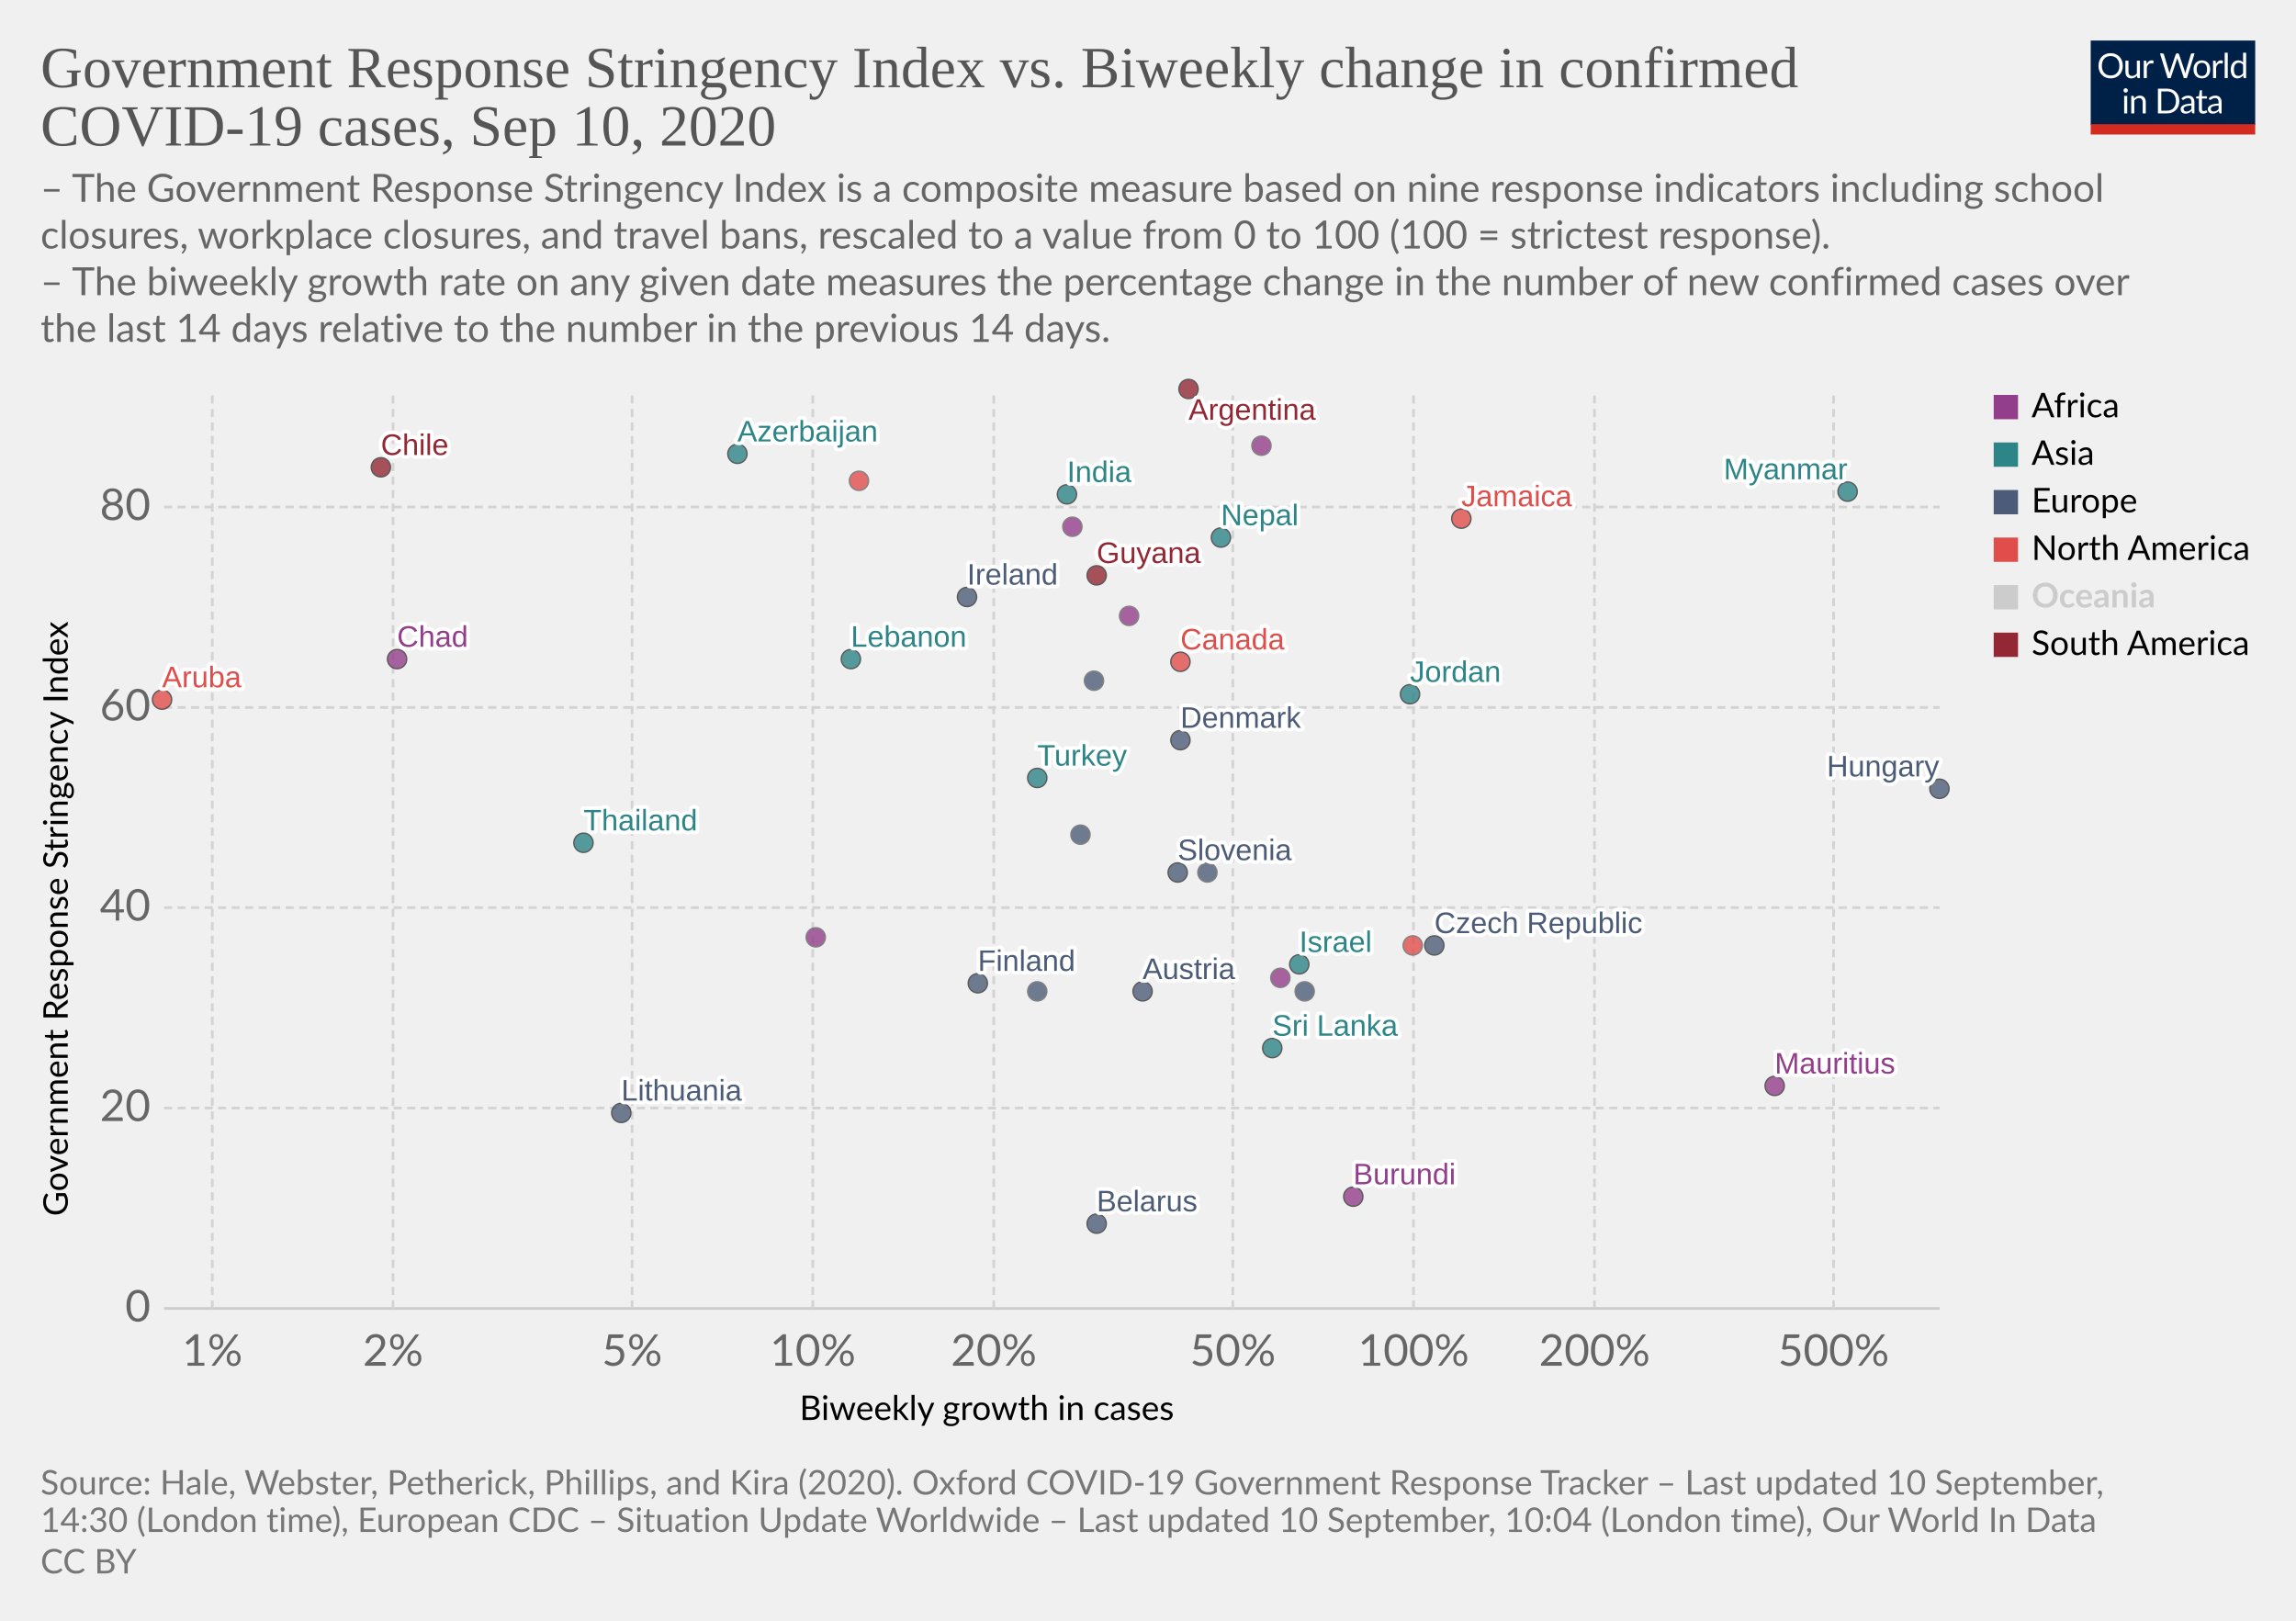
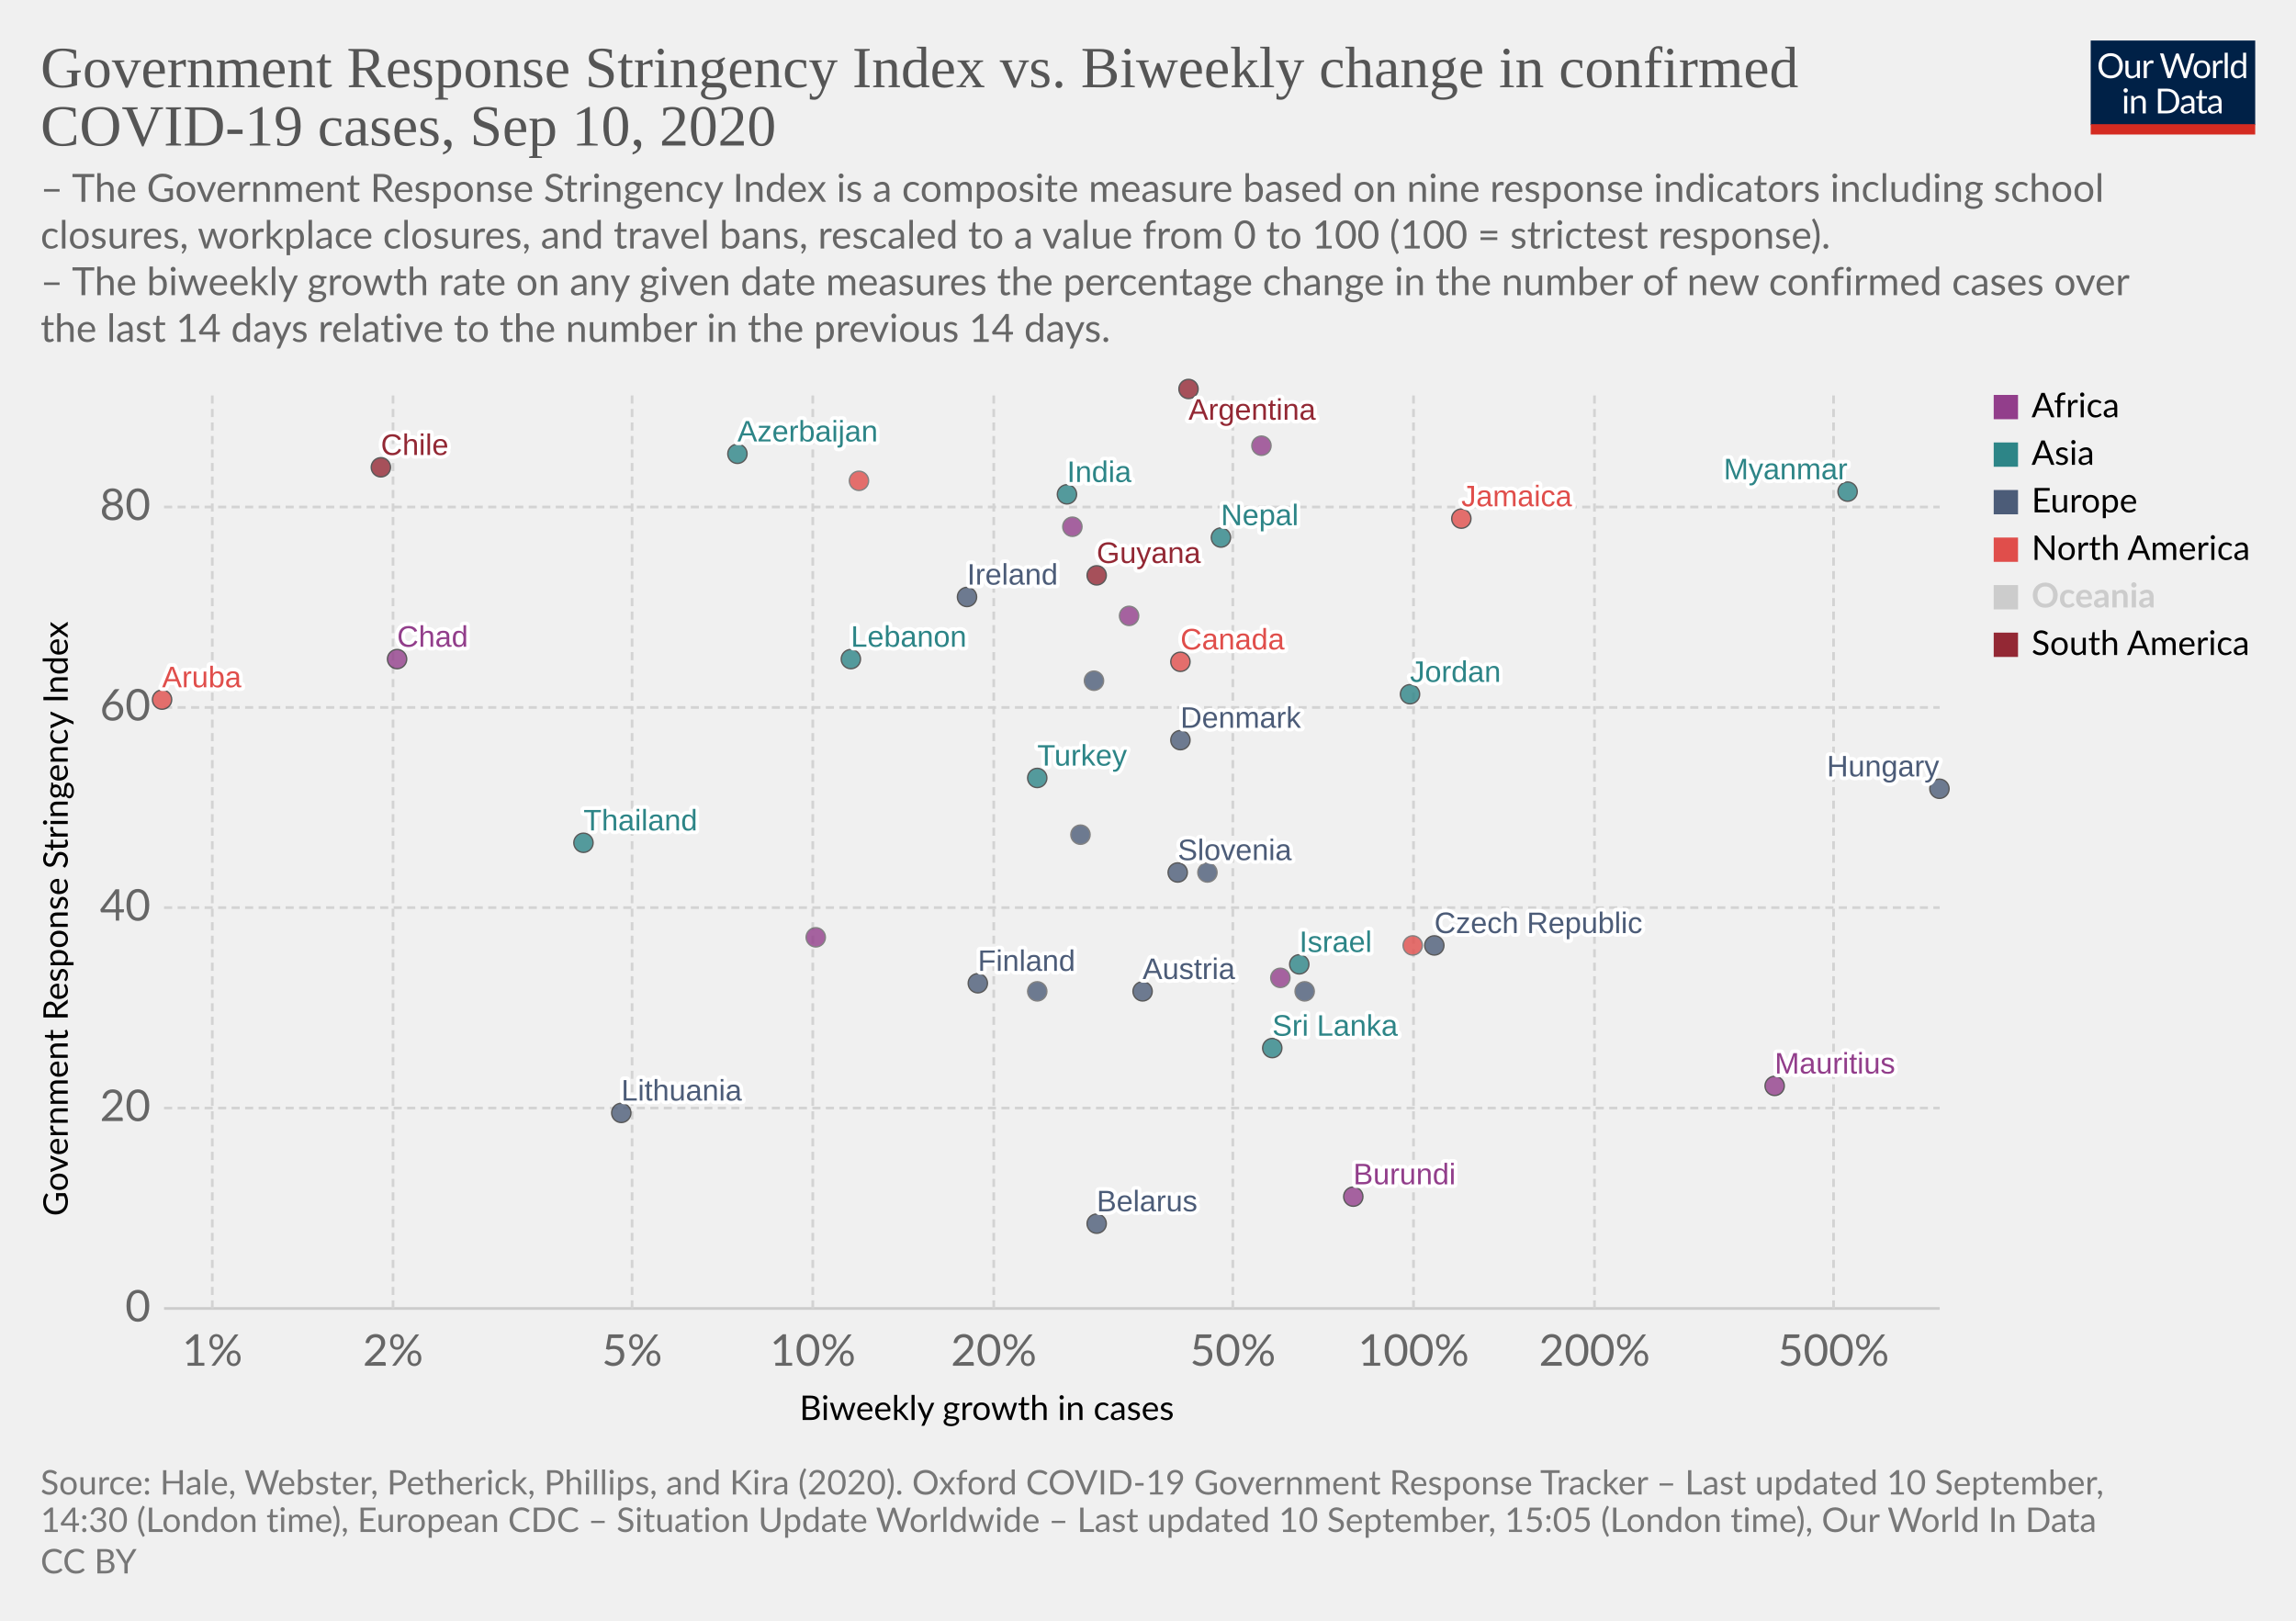
<svg xmlns="http://www.w3.org/2000/svg" version="1.1" style="background-color:#fff;-webkit-font-smoothing:antialiased" width="850" height="600" viewBox="0 0 850 600" font-family="Lato,'Helvetica Neue',Helvetica,Arial,sans-serif" font-size="18" text-rendering="optimizeLegibility">
  <g class="HeaderView">
    <g transform="matrix(.29 0 0 .29 774 15)">
      <svg width="210" height="120" viewBox="0 0 210 120" fill="none">
        <g clip-path="url(#clip0)">
          <path d="M0 0h210v107.89H0V0z" fill="#002147" />
          <path d="M40.98 32.25c0 2.36-.38 4.53-1.12 6.51a14.26 14.26 0 01-8.1 8.4c-1.9.78-4.02 1.17-6.34 1.17a16.6 16.6 0 01-6.33-1.17 14.31 14.31 0 01-8.08-8.4 18.29 18.29 0 01-1.12-6.51c0-2.36.38-4.53 1.12-6.5a14.32 14.32 0 018.07-8.44c1.92-.8 4.03-1.19 6.34-1.19 2.32 0 4.43.4 6.34 1.19 1.92.8 3.56 1.9 4.93 3.34a14.87 14.87 0 013.17 5.1 18.1 18.1 0 011.12 6.5zm-4.38 0c0-1.94-.26-3.68-.8-5.22a10.91 10.91 0 00-2.24-3.89 9.68 9.68 0 00-3.52-2.46 11.95 11.95 0 00-4.62-.86c-1.68 0-3.21.28-4.6.86a9.88 9.88 0 00-3.54 2.46 10.91 10.91 0 00-2.24 3.9c-.53 1.53-.8 3.27-.8 5.2 0 1.94.27 3.68.8 5.22a11.17 11.17 0 002.24 3.9 10.01 10.01 0 003.55 2.44c1.38.56 2.9.83 4.6.83 1.7 0 3.24-.27 4.61-.83a9.8 9.8 0 003.52-2.44 11.17 11.17 0 002.25-3.9c.53-1.54.8-3.28.8-5.21zm26.22-6.54V48H60.5c-.56 0-.9-.27-1.05-.81l-.31-2.4a12.45 12.45 0 01-3.26 2.6c-1.2.64-2.58.96-4.13.96-1.22 0-2.3-.2-3.24-.6a6.52 6.52 0 01-2.33-1.7 7.37 7.37 0 01-1.43-2.67c-.3-1.04-.46-2.2-.46-3.45V25.7h3.91v14.22c0 1.68.38 2.99 1.15 3.91.77.93 1.96 1.39 3.54 1.39 1.16 0 2.24-.27 3.23-.82a10.42 10.42 0 002.8-2.28V25.7h3.91zm8.61 4.47a9.94 9.94 0 012.6-3.56 5.64 5.64 0 013.76-1.3c.47 0 .92.05 1.34.15.44.1.83.27 1.17.49l-.3 2.92c-.09.37-.3.55-.66.55-.2 0-.5-.04-.9-.13a6.21 6.21 0 00-3.24.18c-.54.2-1.03.5-1.47.92-.42.4-.81.9-1.17 1.5-.33.58-.64 1.26-.92 2.02V48H67.7V25.71h2.25c.42 0 .72.08.88.25.16.16.27.44.33.83l.26 3.39zm61.16-13.7L122.75 48h-3.82l-7.99-24.05a21.95 21.95 0 01-.42-1.58 38.36 38.36 0 01-.44 1.58L102.05 48h-3.83L88.4 16.47h3.54c.38 0 .7.1.95.29.26.2.43.43.5.73l6.52 21.9c.1.4.2.83.28 1.28.1.46.2.94.29 1.46l.3-1.46c.12-.47.25-.9.38-1.27l7.41-21.91c.1-.25.26-.48.51-.69.27-.22.58-.33.95-.33h1.23c.38 0 .69.1.92.29.24.2.41.43.53.73l7.4 21.9a28.4 28.4 0 01.68 2.62 29.52 29.52 0 01.52-2.61l6.54-21.91c.07-.27.23-.5.48-.7.27-.21.58-.32.95-.32h3.32zm9.35 8.88c1.63 0 3.1.27 4.4.82a9.43 9.43 0 015.46 5.94c.5 1.4.74 2.98.74 4.73 0 1.76-.25 3.34-.74 4.75a9.43 9.43 0 01-5.46 5.92c-1.3.52-2.77.79-4.4.79-1.64 0-3.12-.27-4.44-.8a9.42 9.42 0 01-3.35-2.3c-.92-1-1.63-2.2-2.13-3.61-.49-1.41-.73-3-.73-4.75s.24-3.33.73-4.73c.5-1.43 1.2-2.64 2.13-3.63a9.4 9.4 0 013.35-2.31c1.32-.55 2.8-.82 4.44-.82zm0 19.89c2.2 0 3.84-.73 4.93-2.2 1.08-1.48 1.63-3.54 1.63-6.18 0-2.66-.55-4.72-1.63-6.2-1.09-1.49-2.73-2.23-4.93-2.23-1.12 0-2.09.2-2.93.57a5.7 5.7 0 00-2.06 1.65 7.5 7.5 0 00-1.24 2.67c-.26 1.04-.4 2.22-.4 3.54 0 2.64.55 4.7 1.64 6.18 1.1 1.47 2.76 2.2 4.99 2.2zm17.97-15.07a9.94 9.94 0 012.6-3.56 5.64 5.64 0 013.76-1.3c.47 0 .91.05 1.34.15.44.1.83.27 1.16.49l-.28 2.92c-.09.37-.31.55-.66.55-.2 0-.5-.04-.9-.13a6.2 6.2 0 00-3.24.18c-.54.2-1.03.5-1.47.92-.43.4-.82.9-1.17 1.5a13.1 13.1 0 00-.92 2.02V48h-3.94V25.71h2.24c.43 0 .72.08.88.25.17.16.28.44.33.83l.27 3.39zm15.04-14.59V48h-3.92V15.6h3.92zm19.55 15.43a6.22 6.22 0 00-2.38-2.05 6.7 6.7 0 00-2.86-.6c-2.07 0-3.66.75-4.77 2.23-1.12 1.48-1.68 3.6-1.68 6.33 0 1.46.13 2.7.38 3.74a7.29 7.29 0 001.1 2.56 4.35 4.35 0 001.78 1.45c.7.3 1.5.46 2.4.46 1.29 0 2.41-.3 3.36-.88a9.6 9.6 0 002.67-2.49V31.02zm3.91-15.43V48h-2.33c-.56 0-.9-.27-1.06-.81l-.35-2.71a12.13 12.13 0 01-3.25 2.77 8.28 8.28 0 01-4.23 1.06 7.31 7.31 0 01-6.14-2.9c-.73-.96-1.3-2.15-1.69-3.57a18.35 18.35 0 01.07-9.48 11.29 11.29 0 011.89-3.7 8.7 8.7 0 017.06-3.34 7.96 7.96 0 016.12 2.62V15.59h3.91zM46.61 70.71V93H42.7V70.71h3.91zm.84-7c0 .39-.08.75-.24 1.09a2.81 2.81 0 01-1.52 1.47 2.67 2.67 0 01-2.16 0 2.9 2.9 0 01-1.45-1.47 2.67 2.67 0 010-2.16c.15-.35.35-.65.6-.9.25-.27.53-.47.85-.62a2.67 2.67 0 012.16 0c.35.15.65.35.9.62.27.25.47.55.62.9.16.34.24.7.24 1.08zm7.97 10.24c.49-.54 1-1.04 1.54-1.48a9.85 9.85 0 013.66-1.84 8.96 8.96 0 015.43.35c.94.4 1.72.97 2.33 1.71a7.36 7.36 0 011.43 2.67c.32 1.04.49 2.19.49 3.45V93h-3.94V78.81c0-1.69-.4-3-1.17-3.92-.76-.93-1.93-1.4-3.5-1.4a6.6 6.6 0 00-3.25.83c-1 .56-1.92 1.31-2.77 2.27V93h-3.94V70.71h2.35c.56 0 .9.28 1.04.82l.3 2.42zm57.7 3.3c0 2.36-.37 4.5-1.11 6.44a14.3 14.3 0 01-3.17 4.98 14.1 14.1 0 01-4.93 3.2c-1.9.76-4.02 1.13-6.33 1.13H85.8V61.47h11.77c2.31 0 4.42.39 6.33 1.15a13.8 13.8 0 018.1 8.18 17.75 17.75 0 011.12 6.45zm-4.37 0c0-1.94-.26-3.67-.8-5.2a10.94 10.94 0 00-2.23-3.87 9.57 9.57 0 00-3.53-2.42 12.23 12.23 0 00-4.61-.83h-7.5v24.62h7.5c1.7 0 3.24-.28 4.61-.84a9.7 9.7 0 003.53-2.4 10.94 10.94 0 002.24-3.87c.53-1.53.8-3.26.8-5.2zm19.8 5.72c-1.8.06-3.34.2-4.62.44-1.26.22-2.3.51-3.1.88-.8.36-1.37.8-1.74 1.3-.35.5-.53 1.05-.53 1.67 0 .58.1 1.1.3 1.52a3 3 0 00.76 1.05c.34.27.73.46 1.17.6.45.11.94.17 1.45.17a7.28 7.28 0 003.5-.81 11.95 11.95 0 002.82-2.2v-4.62zm-12.65-9.11a12.73 12.73 0 013.98-2.66c1.43-.59 3-.88 4.73-.88 1.25 0 2.36.2 3.33.61a6.81 6.81 0 013.94 4.38c.33 1.04.5 2.19.5 3.43V93h-1.74a1.8 1.8 0 01-.88-.18c-.2-.13-.36-.38-.48-.74l-.44-2.12c-.59.55-1.16 1.03-1.72 1.46a9.48 9.48 0 01-3.74 1.7c-.69.15-1.46.23-2.3.23-.87 0-1.69-.12-2.45-.35a5.34 5.34 0 01-3.34-2.93 6.64 6.64 0 01-.49-2.64c0-.88.25-1.72.73-2.53a6.33 6.33 0 012.35-2.17c1.09-.63 2.5-1.15 4.25-1.54 1.75-.41 3.89-.65 6.42-.7v-1.75c0-1.73-.37-3.03-1.12-3.91-.75-.9-1.84-1.34-3.28-1.34-.97 0-1.78.12-2.44.37-.64.23-1.2.5-1.7.81l-1.23.82c-.33.23-.67.35-1 .35-.27 0-.5-.07-.69-.2a2.1 2.1 0 01-.48-.53l-.7-1.25zm27.67 19.5c-1.76 0-3.12-.5-4.07-1.48-.94-.98-1.41-2.4-1.41-4.25V74h-2.68a.9.9 0 01-.6-.2c-.16-.14-.24-.36-.24-.66v-1.56l3.65-.46.9-6.89a.9.9 0 01.29-.52.88.88 0 01.62-.22H142v7.67h6.44V74H142v13.38c0 .94.22 1.63.68 2.09.45.45 1.04.68 1.76.68a3.21 3.21 0 001.85-.53l.55-.35c.16-.12.3-.18.41-.18.2 0 .4.13.55.38l1.15 1.87a7.45 7.45 0 01-2.44 1.5c-.96.35-1.94.52-2.95.52zm19.68-10.4c-1.8.07-3.34.21-4.62.45-1.26.22-2.3.51-3.1.88-.8.36-1.37.8-1.74 1.3-.35.5-.53 1.05-.53 1.67 0 .58.1 1.1.3 1.52.18.42.44.77.76 1.05.34.27.73.46 1.17.6.45.11.94.17 1.45.17a7.3 7.3 0 003.5-.81 12.04 12.04 0 002.82-2.2v-4.62zm-12.65-9.1a12.72 12.72 0 013.99-2.66c1.42-.59 3-.88 4.72-.88 1.25 0 2.36.2 3.33.61a6.81 6.81 0 013.94 4.38c.33 1.04.5 2.19.5 3.43V93h-1.74a1.8 1.8 0 01-.88-.18c-.2-.13-.36-.38-.48-.74l-.44-2.12c-.59.55-1.16 1.03-1.72 1.46a9.48 9.48 0 01-3.74 1.7c-.69.15-1.46.23-2.3.23-.87 0-1.69-.12-2.45-.35a5.33 5.33 0 01-3.34-2.93 6.62 6.62 0 01-.49-2.64c0-.88.25-1.72.73-2.53a6.33 6.33 0 012.35-2.17c1.09-.63 2.5-1.15 4.25-1.54a31.2 31.2 0 016.42-.7v-1.75c0-1.73-.37-3.03-1.12-3.91-.75-.9-1.84-1.34-3.28-1.34-.97 0-1.78.12-2.44.37-.64.23-1.2.5-1.7.81-.46.3-.87.57-1.22.82-.34.23-.68.35-1.02.35-.26 0-.49-.07-.68-.2a1.88 1.88 0 01-.48-.53l-.7-1.25z" fill="#fff" />
          <path fill="#D42B21" d="M0 106.79h210V120H0z" />
        </g>
        <defs>
          <clipPath id="clip0">
            <path fill="#fff" d="M0 0h210v120H0z" />
          </clipPath>
        </defs>
      </svg>
    </g>
    <a href="https://ourworldindata.org/grapher/government-response-stringency-index-vs-biweekly-change-in-confirmed-covid-19-cases?year=latest&amp;time=latest" target="_blank" font-family="&quot;Playfair Display&quot;,Georgia,&quot;Times New Roman&quot;,serif">
      <text font-size="21.6" x="15" y="32.3" fill="#555">
        <tspan x="15" y="32.28">Government Response Stringency Index vs. Biweekly change in confirmed</tspan>
        <tspan x="15" y="53.88">COVID-19 cases, Sep 10, 2020</tspan>
      </text>
    </a>
    <text font-size="14.4" x="15" y="74.7" fill="#666">
      <tspan x="15" y="74.72">– The Government Response Stringency Index is a composite measure based on nine response indicators including school</tspan>
      <tspan x="15" y="92">closures, workplace closures, and travel bans, rescaled to a value from 0 to 100 (100 = strictest response).</tspan>
      <tspan x="15" y="109.28"> – The biweekly growth rate on any given date measures the percentage change in the number of new confirmed cases over</tspan>
      <tspan x="15" y="126.56">the last 14 days relative to the number in the previous 14 days.</tspan>
    </text>
  </g>
  <g class="ScatterPlot">
    <g class="DualAxisView">
      <g class="HorizontalAxis">
        <text font-size="12.6" x="296" y="525.7">
          <tspan x="295.99" y="525.68">Biweekly growth in cases</tspan>
        </text>
        <text x="78.6" y="505.6" fill="#666" text-anchor="middle" font-size="16.2">1%</text>
        <text x="145.5" y="505.6" fill="#666" text-anchor="middle" font-size="16.2">2%</text>
        <text x="234" y="505.6" fill="#666" text-anchor="middle" font-size="16.2">5%</text>
        <text x="300.9" y="505.6" fill="#666" text-anchor="middle" font-size="16.2">10%</text>
        <text x="367.9" y="505.6" fill="#666" text-anchor="middle" font-size="16.2">20%</text>
        <text x="456.4" y="505.6" fill="#666" text-anchor="middle" font-size="16.2">50%</text>
        <text x="523.3" y="505.6" fill="#666" text-anchor="middle" font-size="16.2">100%</text>
        <text x="590.3" y="505.6" fill="#666" text-anchor="middle" font-size="16.2">200%</text>
        <text x="678.8" y="505.6" fill="#666" text-anchor="middle" font-size="16.2">500%</text>
      </g>
      <g class="VerticalAxis">
        <text font-size="12.6" x="-450.2" y="25.1" transform="rotate(-90)">
          <tspan x="-450.2" y="25.08">Government Response Stringency Index</tspan>
        </text>
        <text x="55.74" y="484.4" fill="#666" dominant-baseline="middle" text-anchor="end" font-size="16.2">0</text>
        <text x="55.74" y="410.2" fill="#666" dominant-baseline="middle" text-anchor="end" font-size="16.2">20</text>
        <text x="55.74" y="336" fill="#666" dominant-baseline="middle" text-anchor="end" font-size="16.2">40</text>
        <text x="55.74" y="261.9" fill="#666" dominant-baseline="middle" text-anchor="end" font-size="16.2">60</text>
        <text x="55.74" y="187.7" fill="#666" dominant-baseline="middle" text-anchor="end" font-size="16.2">80</text>
      </g>
      <g class="AxisGridLines horizontalLines">
        <path stroke="#ccc" d="M60.74 484.4h657.35" />
        <path stroke="#d3d3d3" stroke-dasharray="3,2" d="M60.74 410.2h657.35M60.74 336h657.35M60.74 261.9h657.35M60.74 187.7h657.35" />
      </g>
      <g class="AxisGridLines verticalLines" stroke="#d3d3d3" stroke-dasharray="3,2">
        <path d="M78.6 484.4v-340M145.5 484.4v-340M234 484.4v-340M300.9 484.4v-340M367.9 484.4v-340M456.4 484.4v-340M523.3 484.4v-340M590.3 484.4v-340M678.8 484.4v-340" />
      </g>
    </g>
    <g class="PointsWithLabels clickable" clip-path="url(#a)" font-family="Arial, sans-serif">
      <path fill="rgba(255,255,255,0)" d="M60.74 144.4h657.35v340H60.74z" />
      <defs>
        <clipPath id="a">
          <path d="M50.74 134.4h677.35v360H50.74z" />
        </clipPath>
      </defs>
      <g class="key-Argentina_0">
        <circle cx="440" cy="144" r="3.57" fill="#932834" opacity=".8" stroke="#333" stroke-width=".5" />
      </g>
      <g class="key-Austria_0">
        <circle cx="423" cy="367" r="3.57" fill="#4C5C78" opacity=".8" stroke="#333" stroke-width=".5" />
      </g>
      <g class="key-Azerbaijan_0">
        <circle cx="273" cy="168" r="3.57" fill="#2D8587" opacity=".8" stroke="#333" stroke-width=".5" />
      </g>
      <g class="key-Belarus_0">
        <circle cx="406" cy="453" r="3.57" fill="#4C5C78" opacity=".8" stroke="#333" stroke-width=".5" />
      </g>
      <g class="key-Canada_0">
        <circle cx="437" cy="245" r="3.57" fill="#E04E4B" opacity=".8" stroke="#333" stroke-width=".5" />
      </g>
      <g class="key-Chile_0">
        <circle cx="141" cy="173" r="3.57" fill="#932834" opacity=".8" stroke="#333" stroke-width=".5" />
      </g>
      <g class="key-Czech-Republic_0">
        <circle cx="531" cy="350" r="3.57" fill="#4C5C78" opacity=".8" stroke="#333" stroke-width=".5" />
      </g>
      <g class="key-Denmark_0">
        <circle cx="437" cy="274" r="3.57" fill="#4C5C78" opacity=".8" stroke="#333" stroke-width=".5" />
      </g>
      <g class="key-Ukraine_0">
        <circle cx="405" cy="252" r="3.57" fill="#4C5C78" opacity=".8" stroke="#666" stroke-width=".5" />
      </g>
      <g class="key-Cote-d__0027Ivoire_0">
        <circle cx="474" cy="362" r="3.57" fill="#923E8B" opacity=".8" stroke="#666" stroke-width=".5" />
      </g>
      <g class="key-Jamaica_0">
        <circle cx="541" cy="192" r="3.57" fill="#E04E4B" opacity=".8" stroke="#333" stroke-width=".5" />
      </g>
      <g class="key-Turkey_0">
        <circle cx="384" cy="288" r="3.57" fill="#2D8587" opacity=".8" stroke="#333" stroke-width=".5" />
      </g>
      <g class="key-Aruba_0">
        <circle cx="60" cy="259" r="3.57" fill="#E04E4B" opacity=".8" stroke="#333" stroke-width=".5" />
      </g>
      <g class="key-Finland_0">
        <circle cx="362" cy="364" r="3.57" fill="#4C5C78" opacity=".8" stroke="#333" stroke-width=".5" />
      </g>
      <g class="key-Guyana_0">
        <circle cx="406" cy="213" r="3.57" fill="#932834" opacity=".8" stroke="#333" stroke-width=".5" />
      </g>
      <g class="key-Honduras_0">
        <circle cx="318" cy="178" r="3.57" fill="#E04E4B" opacity=".8" stroke="#666" stroke-width=".5" />
      </g>
      <g class="key-Croatia_0">
        <circle cx="384" cy="367" r="3.57" fill="#4C5C78" opacity=".8" stroke="#666" stroke-width=".5" />
      </g>
      <g class="key-Hungary_0">
        <circle cx="718" cy="292" r="3.57" fill="#4C5C78" opacity=".8" stroke="#333" stroke-width=".5" />
      </g>
      <g class="key-India_0">
        <circle cx="395" cy="183" r="3.57" fill="#2D8587" opacity=".8" stroke="#333" stroke-width=".5" />
      </g>
      <g class="key-Ireland_0">
        <circle cx="358" cy="221" r="3.57" fill="#4C5C78" opacity=".8" stroke="#333" stroke-width=".5" />
      </g>
      <g class="key-Israel_0">
        <circle cx="481" cy="357" r="3.57" fill="#2D8587" opacity=".8" stroke="#333" stroke-width=".5" />
      </g>
      <g class="key-Jordan_0">
        <circle cx="522" cy="257" r="3.57" fill="#2D8587" opacity=".8" stroke="#333" stroke-width=".5" />
      </g>
      <g class="key-Slovenia_0">
        <circle cx="436" cy="323" r="3.57" fill="#4C5C78" opacity=".8" stroke="#333" stroke-width=".5" />
      </g>
      <g class="key-Thailand_0">
        <circle cx="216" cy="312" r="3.57" fill="#2D8587" opacity=".8" stroke="#333" stroke-width=".5" />
      </g>
      <g class="key-Democratic-Republic-of-Congo_0">
        <circle cx="302" cy="347" r="3.57" fill="#923E8B" opacity=".8" stroke="#666" stroke-width=".5" />
      </g>
      <g class="key-Latvia_0">
        <circle cx="447" cy="323" r="3.57" fill="#4C5C78" opacity=".8" stroke="#666" stroke-width=".5" />
      </g>
      <g class="key-Chad_0">
        <circle cx="147" cy="244" r="3.57" fill="#923E8B" opacity=".8" stroke="#333" stroke-width=".5" />
      </g>
      <g class="key-Cape-Verde_0">
        <circle cx="418" cy="228" r="3.57" fill="#923E8B" opacity=".8" stroke="#666" stroke-width=".5" />
      </g>
      <g class="key-Dominica_0">
        <circle cx="523" cy="350" r="3.57" fill="#E04E4B" opacity=".8" stroke="#666" stroke-width=".5" />
      </g>
      <g class="key-Libya_0">
        <circle cx="467" cy="165" r="3.57" fill="#923E8B" opacity=".8" stroke="#666" stroke-width=".5" />
      </g>
      <g class="key-Burundi_0">
        <circle cx="501" cy="443" r="3.57" fill="#923E8B" opacity=".8" stroke="#333" stroke-width=".5" />
      </g>
      <g class="key-South-Sudan_0">
        <circle cx="397" cy="195" r="3.57" fill="#923E8B" opacity=".8" stroke="#666" stroke-width=".5" />
      </g>
      <g class="key-Lebanon_0">
        <circle cx="315" cy="244" r="3.57" fill="#2D8587" opacity=".8" stroke="#333" stroke-width=".5" />
      </g>
      <g class="key-Sri-Lanka_0">
        <circle cx="471" cy="388" r="3.57" fill="#2D8587" opacity=".8" stroke="#333" stroke-width=".5" />
      </g>
      <g class="key-Lithuania_0">
        <circle cx="230" cy="412" r="3.57" fill="#4C5C78" opacity=".8" stroke="#333" stroke-width=".5" />
      </g>
      <g class="key-Myanmar_0">
        <circle cx="684" cy="182" r="3.57" fill="#2D8587" opacity=".8" stroke="#333" stroke-width=".5" />
      </g>
      <g class="key-Netherlands_0">
        <circle cx="400" cy="309" r="3.57" fill="#4C5C78" opacity=".8" stroke="#666" stroke-width=".5" />
      </g>
      <g class="key-Norway_0">
        <circle cx="483" cy="367" r="3.57" fill="#4C5C78" opacity=".8" stroke="#666" stroke-width=".5" />
      </g>
      <g class="key-Nepal_0">
        <circle cx="452" cy="199" r="3.57" fill="#2D8587" opacity=".8" stroke="#333" stroke-width=".5" />
      </g>
      <g class="key-Mauritius_0">
        <circle cx="657" cy="402" r="3.57" fill="#923E8B" opacity=".8" stroke="#333" stroke-width=".5" />
      </g>
      <g class="backgroundLabels" fill="#333" font-size="11" font-weight="400">
        <text x="440" y="155.4" fill="#fff" stroke="#fff" stroke-linecap="round" stroke-linejoin="round" stroke-width=".25em">Argentina</text>
        <text x="440" y="155.4" fill="#932834">Argentina</text>
        <text x="423" y="362.43" fill="#fff" stroke="#fff" stroke-linecap="round" stroke-linejoin="round" stroke-width=".25em">Austria</text>
        <text x="423" y="362.43" fill="#4C5C78">Austria</text>
        <text x="273" y="163.43" fill="#fff" stroke="#fff" stroke-linecap="round" stroke-linejoin="round" stroke-width=".25em">Azerbaijan</text>
        <text x="273" y="163.43" fill="#2D8587">Azerbaijan</text>
        <text x="406" y="448.43" fill="#fff" stroke="#fff" stroke-linecap="round" stroke-linejoin="round" stroke-width=".25em">Belarus</text>
        <text x="406" y="448.43" fill="#4C5C78">Belarus</text>
        <text x="437" y="240.43" fill="#fff" stroke="#fff" stroke-linecap="round" stroke-linejoin="round" stroke-width=".25em">Canada</text>
        <text x="437" y="240.43" fill="#E04E4B">Canada</text>
        <text x="141" y="168.43" fill="#fff" stroke="#fff" stroke-linecap="round" stroke-linejoin="round" stroke-width=".25em">Chile</text>
        <text x="141" y="168.43" fill="#932834">Chile</text>
        <text x="531" y="345.43" fill="#fff" stroke="#fff" stroke-linecap="round" stroke-linejoin="round" stroke-width=".25em">Czech Republic</text>
        <text x="531" y="345.43" fill="#4C5C78">Czech Republic</text>
        <text x="437" y="269.43" fill="#fff" stroke="#fff" stroke-linecap="round" stroke-linejoin="round" stroke-width=".25em">Denmark</text>
        <text x="437" y="269.43" fill="#4C5C78">Denmark</text>
        <text x="541" y="187.43" fill="#fff" stroke="#fff" stroke-linecap="round" stroke-linejoin="round" stroke-width=".25em">Jamaica</text>
        <text x="541" y="187.43" fill="#E04E4B">Jamaica</text>
        <text x="384" y="283.43" fill="#fff" stroke="#fff" stroke-linecap="round" stroke-linejoin="round" stroke-width=".25em">Turkey</text>
        <text x="384" y="283.43" fill="#2D8587">Turkey</text>
        <text x="60" y="254.43" fill="#fff" stroke="#fff" stroke-linecap="round" stroke-linejoin="round" stroke-width=".25em">Aruba</text>
        <text x="60" y="254.43" fill="#E04E4B">Aruba</text>
        <text x="362" y="359.43" fill="#fff" stroke="#fff" stroke-linecap="round" stroke-linejoin="round" stroke-width=".25em">Finland</text>
        <text x="362" y="359.43" fill="#4C5C78">Finland</text>
        <text x="406" y="208.43" fill="#fff" stroke="#fff" stroke-linecap="round" stroke-linejoin="round" stroke-width=".25em">Guyana</text>
        <text x="406" y="208.43" fill="#932834">Guyana</text>
        <text x="676.31" y="287.43" fill="#fff" stroke="#fff" stroke-linecap="round" stroke-linejoin="round" stroke-width=".25em">Hungary</text>
        <text x="676.31" y="287.43" fill="#4C5C78">Hungary</text>
        <text x="395" y="178.43" fill="#fff" stroke="#fff" stroke-linecap="round" stroke-linejoin="round" stroke-width=".25em">India</text>
        <text x="395" y="178.43" fill="#2D8587">India</text>
        <text x="358" y="216.43" fill="#fff" stroke="#fff" stroke-linecap="round" stroke-linejoin="round" stroke-width=".25em">Ireland</text>
        <text x="358" y="216.43" fill="#4C5C78">Ireland</text>
        <text x="481" y="352.43" fill="#fff" stroke="#fff" stroke-linecap="round" stroke-linejoin="round" stroke-width=".25em">Israel</text>
        <text x="481" y="352.43" fill="#2D8587">Israel</text>
        <text x="522" y="252.43" fill="#fff" stroke="#fff" stroke-linecap="round" stroke-linejoin="round" stroke-width=".25em">Jordan</text>
        <text x="522" y="252.43" fill="#2D8587">Jordan</text>
        <text x="436" y="318.43" fill="#fff" stroke="#fff" stroke-linecap="round" stroke-linejoin="round" stroke-width=".25em">Slovenia</text>
        <text x="436" y="318.43" fill="#4C5C78">Slovenia</text>
        <text x="216" y="307.43" fill="#fff" stroke="#fff" stroke-linecap="round" stroke-linejoin="round" stroke-width=".25em">Thailand</text>
        <text x="216" y="307.43" fill="#2D8587">Thailand</text>
        <text x="147" y="239.43" fill="#fff" stroke="#fff" stroke-linecap="round" stroke-linejoin="round" stroke-width=".25em">Chad</text>
        <text x="147" y="239.43" fill="#923E8B">Chad</text>
        <text x="501" y="438.43" fill="#fff" stroke="#fff" stroke-linecap="round" stroke-linejoin="round" stroke-width=".25em">Burundi</text>
        <text x="501" y="438.43" fill="#923E8B">Burundi</text>
        <text x="315" y="239.43" fill="#fff" stroke="#fff" stroke-linecap="round" stroke-linejoin="round" stroke-width=".25em">Lebanon</text>
        <text x="315" y="239.43" fill="#2D8587">Lebanon</text>
        <text x="471" y="383.43" fill="#fff" stroke="#fff" stroke-linecap="round" stroke-linejoin="round" stroke-width=".25em">Sri Lanka</text>
        <text x="471" y="383.43" fill="#2D8587">Sri Lanka</text>
        <text x="230" y="407.43" fill="#fff" stroke="#fff" stroke-linecap="round" stroke-linejoin="round" stroke-width=".25em">Lithuania</text>
        <text x="230" y="407.43" fill="#4C5C78">Lithuania</text>
        <text x="638.13" y="177.43" fill="#fff" stroke="#fff" stroke-linecap="round" stroke-linejoin="round" stroke-width=".25em">Myanmar</text>
        <text x="638.13" y="177.43" fill="#2D8587">Myanmar</text>
        <text x="452" y="194.43" fill="#fff" stroke="#fff" stroke-linecap="round" stroke-linejoin="round" stroke-width=".25em">Nepal</text>
        <text x="452" y="194.43" fill="#2D8587">Nepal</text>
        <text x="657" y="397.43" fill="#fff" stroke="#fff" stroke-linecap="round" stroke-linejoin="round" stroke-width=".25em">Mauritius</text>
        <text x="657" y="397.43" fill="#923E8B">Mauritius</text>
      </g>
    </g>
    <g class="ScatterColorLegend clickable" cursor="pointer">
      <g class="legendMark">
        <path fill="#923E8B" d="M738.09 146.2h9v9h-9z" />
        <text font-size="12.6" x="752.1" y="154.5">
          <tspan x="752.09" y="154.48">Africa</tspan>
        </text>
      </g>
      <g class="legendMark">
        <path fill="#2D8587" d="M738.09 163.8h9v9h-9z" />
        <text font-size="12.6" x="752.1" y="172.1">
          <tspan x="752.09" y="172.08">Asia</tspan>
        </text>
      </g>
      <g class="legendMark">
        <path fill="#4C5C78" d="M738.09 181.4h9v9h-9z" />
        <text font-size="12.6" x="752.1" y="189.7">
          <tspan x="752.09" y="189.68">Europe</tspan>
        </text>
      </g>
      <g class="legendMark">
        <path fill="#E04E4B" d="M738.09 199h9v9h-9z" />
        <text font-size="12.6" x="752.1" y="207.3">
          <tspan x="752.09" y="207.28">North America</tspan>
        </text>
      </g>
      <g class="legendMark" fill="#ccc">
        <path d="M738.09 216.6h9v9h-9z" />
        <text font-size="12.6" x="752.1" y="224.9" font-weight="700">
          <tspan x="752.09" y="224.88">Oceania</tspan>
        </text>
      </g>
      <g class="legendMark">
        <path fill="#932834" d="M738.09 234.2h9v9h-9z" />
        <text font-size="12.6" x="752.1" y="242.5">
          <tspan x="752.09" y="242.48">South America</tspan>
        </text>
      </g>
    </g>
  </g>
  <g class="SourcesFooter" fill="#777">
    <g class="clickable" fill="#777">
      <text font-size="12.6" x="15" y="553.3">
        <tspan x="15" y="553.28">Source: Hale, Webster, Petherick, Phillips, and Kira (2020). Oxford COVID-19 Government Response Tracker – Last updated 10 September,</tspan>
-         <tspan x="15" y="567.14">14:30 (London time), European CDC – Situation Update Worldwide – Last updated 10 September, 10:04 (London time), Our World In Data</tspan>
+         <tspan x="15" y="567.14">14:30 (London time), European CDC – Situation Update Worldwide – Last updated 10 September, 15:05 (London time), Our World In Data</tspan>
      </text>
    </g>
    <text font-size="12.6" x="15" y="582.5">
      <tspan x="15" y="582.48">
        <a class="cclogo" href="http://creativecommons.org/licenses/by/4.0/deed.en_US" target="_blank" fill="#777">CC BY</a>
      </tspan>
    </text>
  </g>
</svg>
